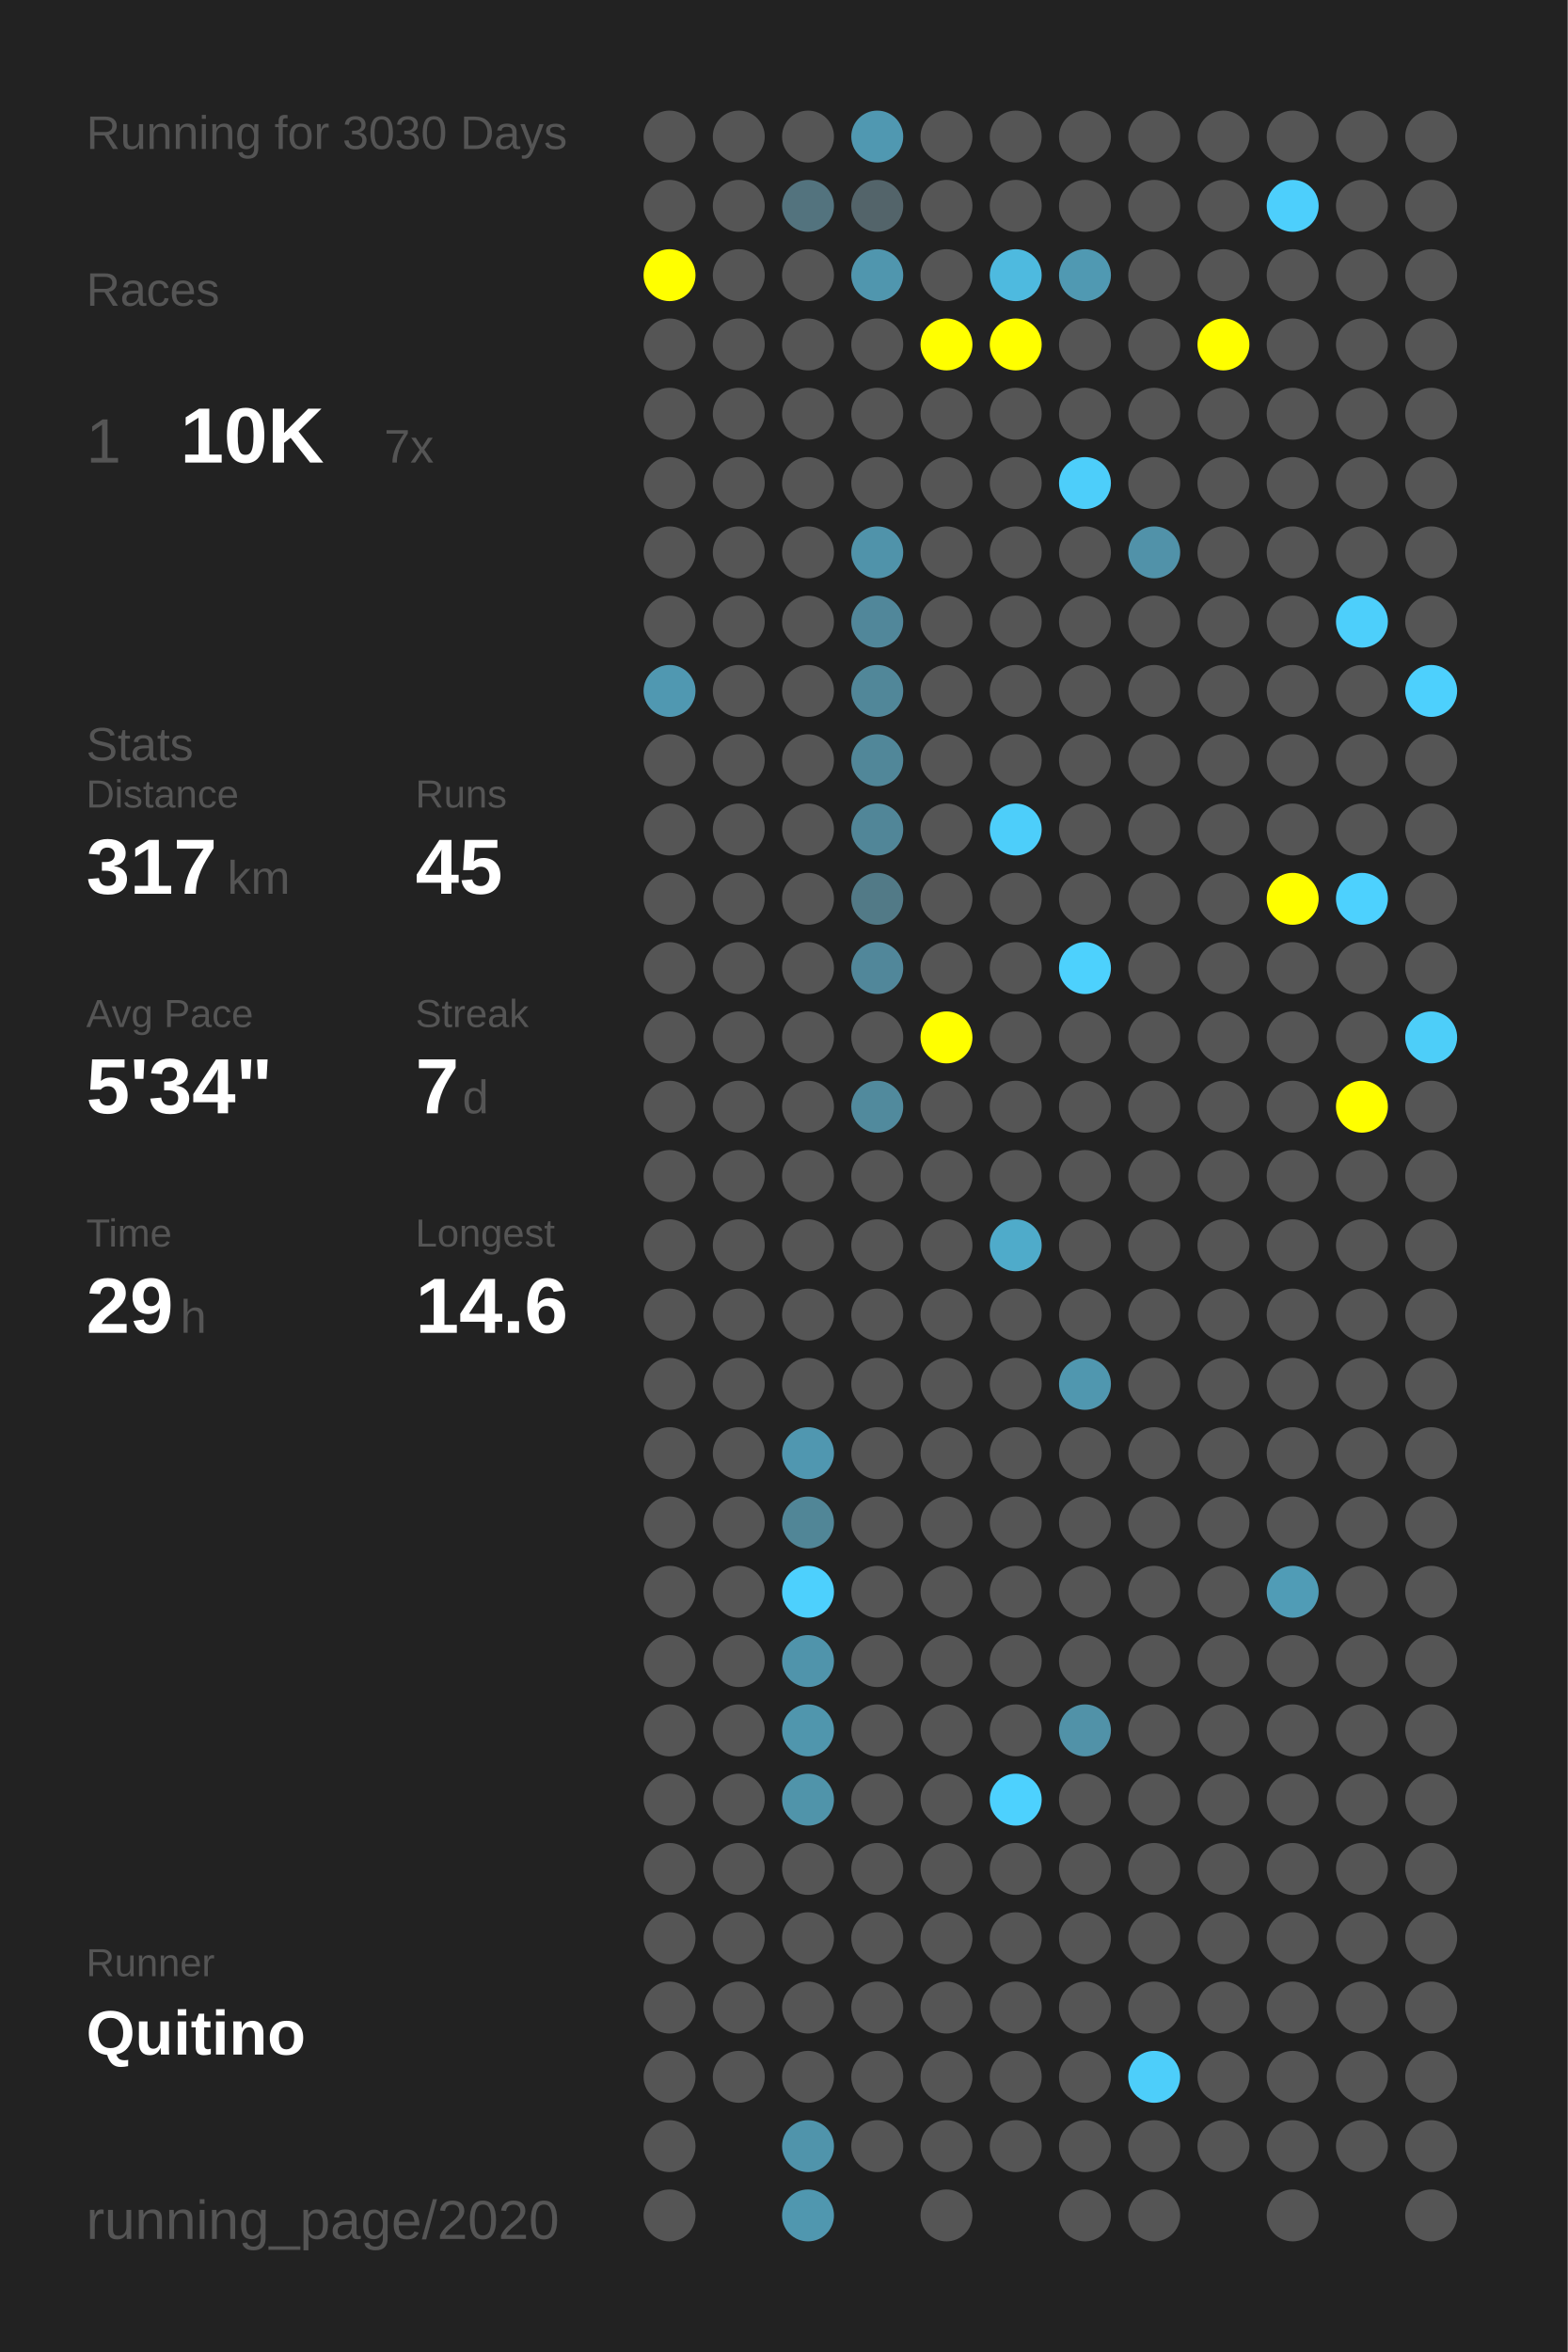
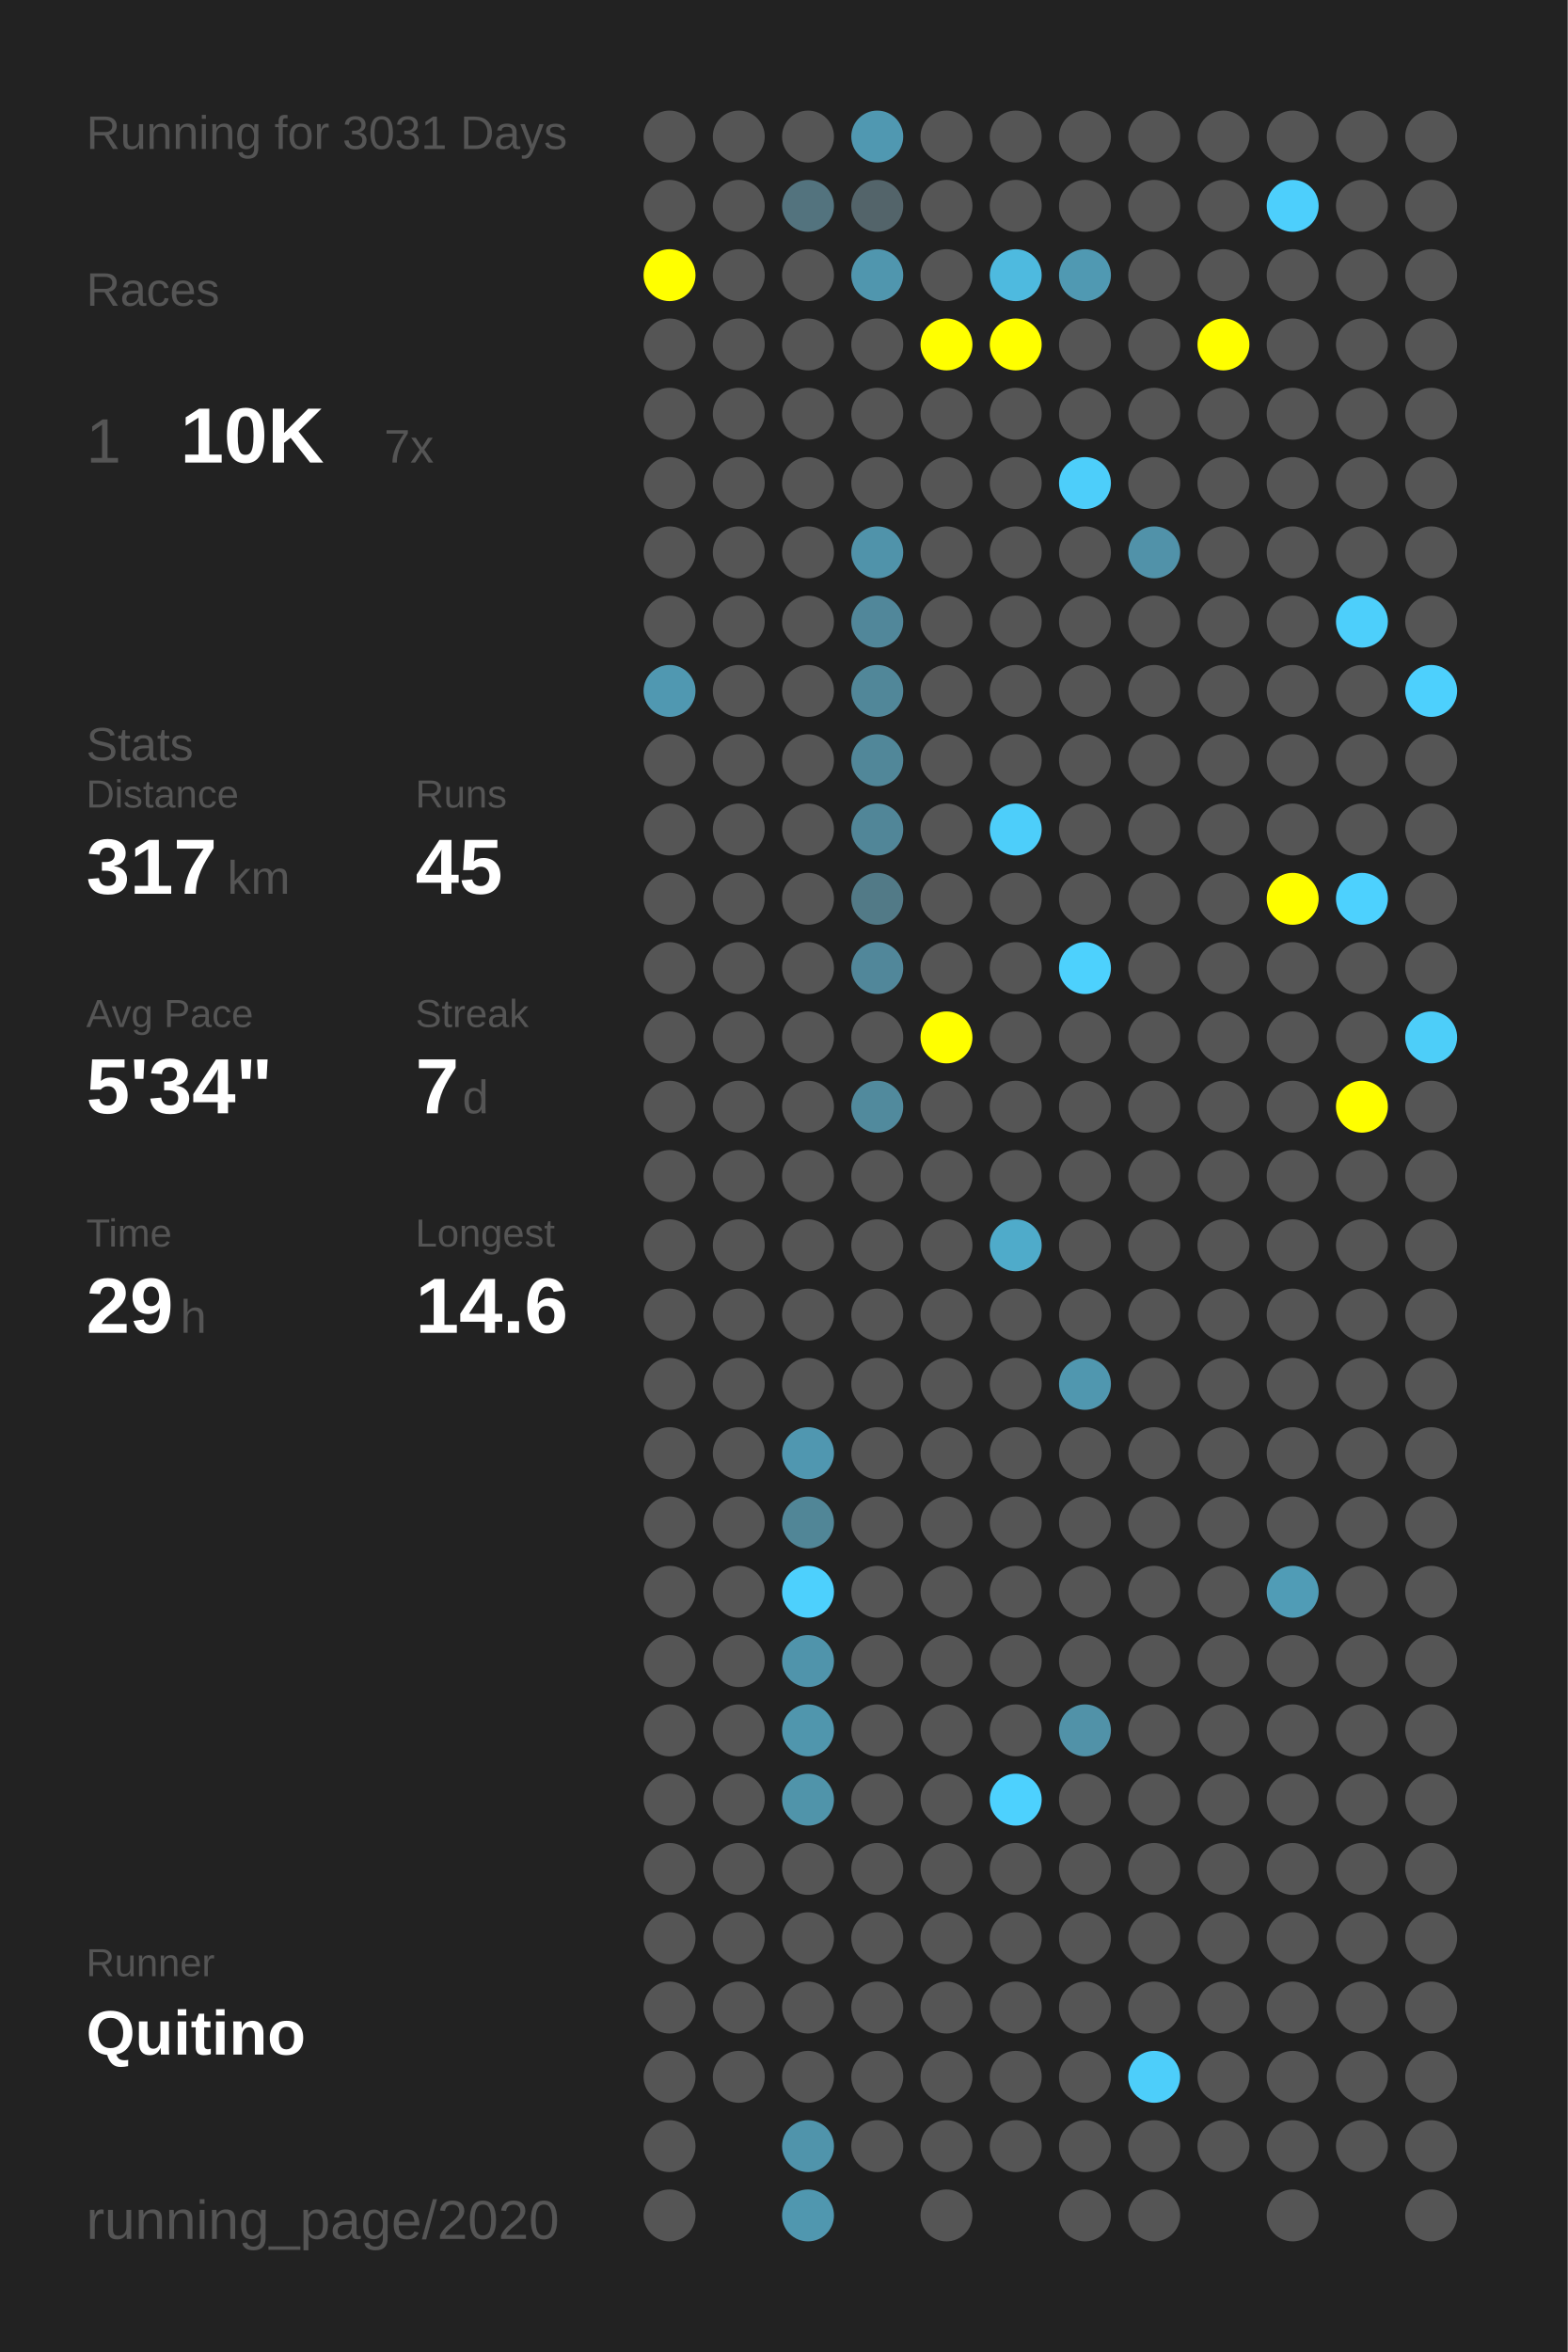
<svg xmlns="http://www.w3.org/2000/svg" baseProfile="full" height="300mm" version="1.1" viewBox="0,0,200,300" width="200mm">
  <defs />
  <rect fill="#222222" height="300" width="200" x="0" y="0" />
-   <text fill="#555555" style="font-size:6px; font-family:Arial;" x="11" y="19">Running for 3030 Days</text>
+   <text fill="#555555" style="font-size:6px; font-family:Arial;" x="11" y="19">Running for 3031 Days</text>
  <text fill="#555555" style="font-size:6px; font-family:Arial;" x="11" y="39">Races</text>
  <text fill="#555555" style="font-size:8px; font-family:Arial;" x="11" y="59">1</text>
  <text fill="#FFFFFF" style="font-size:10px; font-family:Arial; font-weight:bold;" x="23" y="59">10K</text>
  <text fill="#555555" style="font-size:6px; font-family:Arial;" x="49" y="59">7x</text>
  <text fill="#555555" style="font-size:6px; font-family:Arial;" x="11" y="97">Stats</text>
  <text fill="#555555" style="font-size:5px; font-family:Arial;" x="11" y="103">Distance</text>
  <text fill="#FFFFFF" style="font-size:10px; font-family:Arial; font-weight:bold;" x="11" y="114">317</text>
  <text fill="#555555" style="font-size:6px; font-family:Arial;" x="29" y="114">km</text>
  <text fill="#555555" style="font-size:5px; font-family:Arial;" x="53" y="103">Runs</text>
  <text fill="#FFFFFF" style="font-size:10px; font-family:Arial; font-weight:bold;" x="53" y="114">45</text>
  <text fill="#555555" style="font-size:5px; font-family:Arial;" x="11" y="131">Avg Pace</text>
  <text fill="#FFFFFF" style="font-size:10px; font-family:Arial; font-weight:bold;" x="11" y="142">5'34"</text>
  <text fill="#555555" style="font-size:5px; font-family:Arial;" x="53" y="131">Streak</text>
  <text fill="#FFFFFF" style="font-size:10px; font-family:Arial; font-weight:bold;" x="53" y="142">7</text>
  <text fill="#555555" style="font-size:6px; font-family:Arial;" x="59" y="142">d</text>
  <text fill="#555555" style="font-size:5px; font-family:Arial;" x="11" y="159">Time</text>
  <text fill="#FFFFFF" style="font-size:10px; font-family:Arial; font-weight:bold;" x="11" y="170">29</text>
  <text fill="#555555" style="font-size:6px; font-family:Arial;" x="23" y="170">h</text>
  <text fill="#555555" style="font-size:5px; font-family:Arial;" x="53" y="159">Longest</text>
  <text fill="#FFFFFF" style="font-size:10px; font-family:Arial; font-weight:bold;" x="53" y="170">14.6</text>
  <text fill="#555555" style="font-size:5px; font-family:Arial;" x="11" y="252.065">Runner</text>
  <text fill="#FFFFFF" style="font-size:8px; font-family:Arial; font-weight:bold;" x="11" y="262.065">Quitino</text>
  <text fill="#555555" style="font-size:7px; font-family:Arial;" x="11" y="285.581">running_page/2020</text>
  <circle cx="85.417" cy="17.419" fill="#555555" r="3.312" />
  <circle cx="85.417" cy="26.258" fill="#555555" r="3.312" />
  <circle cx="85.417" cy="35.097" fill="#FFFF00" r="3.312" />
  <circle cx="85.417" cy="43.935" fill="#555555" r="3.312" />
  <circle cx="85.417" cy="52.774" fill="#555555" r="3.312" />
  <circle cx="85.417" cy="61.613" fill="#555555" r="3.312" />
  <circle cx="85.417" cy="70.452" fill="#555555" r="3.312" />
  <circle cx="85.417" cy="79.29" fill="#555555" r="3.312" />
  <circle cx="85.417" cy="88.129" fill="#5098b1" r="3.312" />
  <circle cx="85.417" cy="96.968" fill="#555555" r="3.312" />
  <circle cx="85.417" cy="105.806" fill="#555555" r="3.312" />
  <circle cx="85.417" cy="114.645" fill="#555555" r="3.312" />
  <circle cx="85.417" cy="123.484" fill="#555555" r="3.312" />
  <circle cx="85.417" cy="132.323" fill="#555555" r="3.312" />
  <circle cx="85.417" cy="141.161" fill="#555555" r="3.312" />
  <circle cx="85.417" cy="150" fill="#555555" r="3.312" />
  <circle cx="85.417" cy="158.839" fill="#555555" r="3.312" />
  <circle cx="85.417" cy="167.677" fill="#555555" r="3.312" />
  <circle cx="85.417" cy="176.516" fill="#555555" r="3.312" />
  <circle cx="85.417" cy="185.355" fill="#555555" r="3.312" />
  <circle cx="85.417" cy="194.194" fill="#555555" r="3.312" />
  <circle cx="85.417" cy="203.032" fill="#555555" r="3.312" />
  <circle cx="85.417" cy="211.871" fill="#555555" r="3.312" />
  <circle cx="85.417" cy="220.71" fill="#555555" r="3.312" />
  <circle cx="85.417" cy="229.548" fill="#555555" r="3.312" />
  <circle cx="85.417" cy="238.387" fill="#555555" r="3.312" />
  <circle cx="85.417" cy="247.226" fill="#555555" r="3.312" />
  <circle cx="85.417" cy="256.065" fill="#555555" r="3.312" />
  <circle cx="85.417" cy="264.903" fill="#555555" r="3.312" />
  <circle cx="85.417" cy="273.742" fill="#555555" r="3.312" />
  <circle cx="85.417" cy="282.581" fill="#555555" r="3.312" />
  <circle cx="94.25" cy="17.419" fill="#555555" r="3.312" />
  <circle cx="94.25" cy="26.258" fill="#555555" r="3.312" />
  <circle cx="94.25" cy="35.097" fill="#555555" r="3.312" />
  <circle cx="94.25" cy="43.935" fill="#555555" r="3.312" />
  <circle cx="94.25" cy="52.774" fill="#555555" r="3.312" />
  <circle cx="94.25" cy="61.613" fill="#555555" r="3.312" />
  <circle cx="94.25" cy="70.452" fill="#555555" r="3.312" />
  <circle cx="94.25" cy="79.29" fill="#555555" r="3.312" />
  <circle cx="94.25" cy="88.129" fill="#555555" r="3.312" />
  <circle cx="94.25" cy="96.968" fill="#555555" r="3.312" />
  <circle cx="94.25" cy="105.806" fill="#555555" r="3.312" />
  <circle cx="94.25" cy="114.645" fill="#555555" r="3.312" />
  <circle cx="94.25" cy="123.484" fill="#555555" r="3.312" />
  <circle cx="94.25" cy="132.323" fill="#555555" r="3.312" />
  <circle cx="94.25" cy="141.161" fill="#555555" r="3.312" />
  <circle cx="94.25" cy="150" fill="#555555" r="3.312" />
  <circle cx="94.25" cy="158.839" fill="#555555" r="3.312" />
  <circle cx="94.25" cy="167.677" fill="#555555" r="3.312" />
  <circle cx="94.25" cy="176.516" fill="#555555" r="3.312" />
  <circle cx="94.25" cy="185.355" fill="#555555" r="3.312" />
  <circle cx="94.25" cy="194.194" fill="#555555" r="3.312" />
  <circle cx="94.25" cy="203.032" fill="#555555" r="3.312" />
  <circle cx="94.25" cy="211.871" fill="#555555" r="3.312" />
  <circle cx="94.25" cy="220.71" fill="#555555" r="3.312" />
  <circle cx="94.25" cy="229.548" fill="#555555" r="3.312" />
  <circle cx="94.25" cy="238.387" fill="#555555" r="3.312" />
  <circle cx="94.25" cy="247.226" fill="#555555" r="3.312" />
  <circle cx="94.25" cy="256.065" fill="#555555" r="3.312" />
  <circle cx="94.25" cy="264.903" fill="#555555" r="3.312" />
  <circle cx="103.083" cy="17.419" fill="#555555" r="3.312" />
  <circle cx="103.083" cy="26.258" fill="#53737e" r="3.312" />
  <circle cx="103.083" cy="35.097" fill="#555555" r="3.312" />
  <circle cx="103.083" cy="43.935" fill="#555555" r="3.312" />
  <circle cx="103.083" cy="52.774" fill="#555555" r="3.312" />
  <circle cx="103.083" cy="61.613" fill="#555555" r="3.312" />
  <circle cx="103.083" cy="70.452" fill="#555555" r="3.312" />
  <circle cx="103.083" cy="79.29" fill="#555555" r="3.312" />
  <circle cx="103.083" cy="88.129" fill="#555555" r="3.312" />
  <circle cx="103.083" cy="96.968" fill="#555555" r="3.312" />
  <circle cx="103.083" cy="105.806" fill="#555555" r="3.312" />
  <circle cx="103.083" cy="114.645" fill="#555555" r="3.312" />
  <circle cx="103.083" cy="123.484" fill="#555555" r="3.312" />
  <circle cx="103.083" cy="132.323" fill="#555555" r="3.312" />
  <circle cx="103.083" cy="141.161" fill="#555555" r="3.312" />
  <circle cx="103.083" cy="150" fill="#555555" r="3.312" />
  <circle cx="103.083" cy="158.839" fill="#555555" r="3.312" />
  <circle cx="103.083" cy="167.677" fill="#555555" r="3.312" />
  <circle cx="103.083" cy="176.516" fill="#555555" r="3.312" />
  <circle cx="103.083" cy="185.355" fill="#5097b0" r="3.312" />
  <circle cx="103.083" cy="194.194" fill="#518697" r="3.312" />
  <circle cx="103.083" cy="203.032" fill="#4dd0fd" r="3.312" />
  <circle cx="103.083" cy="211.871" fill="#5094ab" r="3.312" />
  <circle cx="103.083" cy="220.71" fill="#5096ad" r="3.312" />
  <circle cx="103.083" cy="229.548" fill="#5094aa" r="3.312" />
  <circle cx="103.083" cy="238.387" fill="#555555" r="3.312" />
  <circle cx="103.083" cy="247.226" fill="#555555" r="3.312" />
  <circle cx="103.083" cy="256.065" fill="#555555" r="3.312" />
  <circle cx="103.083" cy="264.903" fill="#555555" r="3.312" />
  <circle cx="103.083" cy="273.742" fill="#5094ab" r="3.312" />
  <circle cx="103.083" cy="282.581" fill="#5097af" r="3.312" />
  <circle cx="111.917" cy="17.419" fill="#5098b1" r="3.312" />
  <circle cx="111.917" cy="26.258" fill="#53646a" r="3.312" />
  <circle cx="111.917" cy="35.097" fill="#5096ae" r="3.312" />
  <circle cx="111.917" cy="43.935" fill="#555555" r="3.312" />
  <circle cx="111.917" cy="52.774" fill="#555555" r="3.312" />
  <circle cx="111.917" cy="61.613" fill="#555555" r="3.312" />
  <circle cx="111.917" cy="70.452" fill="#5093aa" r="3.312" />
  <circle cx="111.917" cy="79.29" fill="#51879a" r="3.312" />
  <circle cx="111.917" cy="88.129" fill="#518799" r="3.312" />
  <circle cx="111.917" cy="96.968" fill="#518799" r="3.312" />
  <circle cx="111.917" cy="105.806" fill="#518698" r="3.312" />
  <circle cx="111.917" cy="114.645" fill="#527a87" r="3.312" />
  <circle cx="111.917" cy="123.484" fill="#51879a" r="3.312" />
  <circle cx="111.917" cy="132.323" fill="#555555" r="3.312" />
  <circle cx="111.917" cy="141.161" fill="#518a9d" r="3.312" />
  <circle cx="111.917" cy="150" fill="#555555" r="3.312" />
  <circle cx="111.917" cy="158.839" fill="#555555" r="3.312" />
  <circle cx="111.917" cy="167.677" fill="#555555" r="3.312" />
  <circle cx="111.917" cy="176.516" fill="#555555" r="3.312" />
  <circle cx="111.917" cy="185.355" fill="#555555" r="3.312" />
  <circle cx="111.917" cy="194.194" fill="#555555" r="3.312" />
  <circle cx="111.917" cy="203.032" fill="#555555" r="3.312" />
  <circle cx="111.917" cy="211.871" fill="#555555" r="3.312" />
  <circle cx="111.917" cy="220.71" fill="#555555" r="3.312" />
  <circle cx="111.917" cy="229.548" fill="#555555" r="3.312" />
  <circle cx="111.917" cy="238.387" fill="#555555" r="3.312" />
  <circle cx="111.917" cy="247.226" fill="#555555" r="3.312" />
  <circle cx="111.917" cy="256.065" fill="#555555" r="3.312" />
  <circle cx="111.917" cy="264.903" fill="#555555" r="3.312" />
  <circle cx="111.917" cy="273.742" fill="#555555" r="3.312" />
  <circle cx="120.75" cy="17.419" fill="#555555" r="3.312" />
  <circle cx="120.75" cy="26.258" fill="#555555" r="3.312" />
  <circle cx="120.75" cy="35.097" fill="#555555" r="3.312" />
  <circle cx="120.75" cy="43.935" fill="#FFFF00" r="3.312" />
  <circle cx="120.75" cy="52.774" fill="#555555" r="3.312" />
  <circle cx="120.75" cy="61.613" fill="#555555" r="3.312" />
  <circle cx="120.75" cy="70.452" fill="#555555" r="3.312" />
  <circle cx="120.75" cy="79.29" fill="#555555" r="3.312" />
  <circle cx="120.75" cy="88.129" fill="#555555" r="3.312" />
  <circle cx="120.75" cy="96.968" fill="#555555" r="3.312" />
  <circle cx="120.75" cy="105.806" fill="#555555" r="3.312" />
  <circle cx="120.75" cy="114.645" fill="#555555" r="3.312" />
  <circle cx="120.75" cy="123.484" fill="#555555" r="3.312" />
  <circle cx="120.75" cy="132.323" fill="#FFFF00" r="3.312" />
  <circle cx="120.75" cy="141.161" fill="#555555" r="3.312" />
  <circle cx="120.75" cy="150" fill="#555555" r="3.312" />
  <circle cx="120.75" cy="158.839" fill="#555555" r="3.312" />
  <circle cx="120.75" cy="167.677" fill="#555555" r="3.312" />
  <circle cx="120.75" cy="176.516" fill="#555555" r="3.312" />
  <circle cx="120.75" cy="185.355" fill="#555555" r="3.312" />
  <circle cx="120.75" cy="194.194" fill="#555555" r="3.312" />
  <circle cx="120.75" cy="203.032" fill="#555555" r="3.312" />
  <circle cx="120.75" cy="211.871" fill="#555555" r="3.312" />
  <circle cx="120.75" cy="220.71" fill="#555555" r="3.312" />
  <circle cx="120.75" cy="229.548" fill="#555555" r="3.312" />
  <circle cx="120.75" cy="238.387" fill="#555555" r="3.312" />
  <circle cx="120.75" cy="247.226" fill="#555555" r="3.312" />
  <circle cx="120.75" cy="256.065" fill="#555555" r="3.312" />
  <circle cx="120.75" cy="264.903" fill="#555555" r="3.312" />
  <circle cx="120.75" cy="273.742" fill="#555555" r="3.312" />
  <circle cx="120.75" cy="282.581" fill="#555555" r="3.312" />
  <circle cx="129.583" cy="17.419" fill="#555555" r="3.312" />
  <circle cx="129.583" cy="26.258" fill="#555555" r="3.312" />
  <circle cx="129.583" cy="35.097" fill="#4ebadf" r="3.312" />
  <circle cx="129.583" cy="43.935" fill="#FFFF00" r="3.312" />
  <circle cx="129.583" cy="52.774" fill="#555555" r="3.312" />
  <circle cx="129.583" cy="61.613" fill="#555555" r="3.312" />
  <circle cx="129.583" cy="70.452" fill="#555555" r="3.312" />
  <circle cx="129.583" cy="79.29" fill="#555555" r="3.312" />
  <circle cx="129.583" cy="88.129" fill="#555555" r="3.312" />
  <circle cx="129.583" cy="96.968" fill="#555555" r="3.312" />
  <circle cx="129.583" cy="105.806" fill="#4dcefa" r="3.312" />
  <circle cx="129.583" cy="114.645" fill="#555555" r="3.312" />
  <circle cx="129.583" cy="123.484" fill="#555555" r="3.312" />
  <circle cx="129.583" cy="132.323" fill="#555555" r="3.312" />
  <circle cx="129.583" cy="141.161" fill="#555555" r="3.312" />
  <circle cx="129.583" cy="150" fill="#555555" r="3.312" />
  <circle cx="129.583" cy="158.839" fill="#4fabca" r="3.312" />
  <circle cx="129.583" cy="167.677" fill="#555555" r="3.312" />
  <circle cx="129.583" cy="176.516" fill="#555555" r="3.312" />
  <circle cx="129.583" cy="185.355" fill="#555555" r="3.312" />
  <circle cx="129.583" cy="194.194" fill="#555555" r="3.312" />
  <circle cx="129.583" cy="203.032" fill="#555555" r="3.312" />
  <circle cx="129.583" cy="211.871" fill="#555555" r="3.312" />
  <circle cx="129.583" cy="220.71" fill="#555555" r="3.312" />
  <circle cx="129.583" cy="229.548" fill="#4dd1fe" r="3.312" />
  <circle cx="129.583" cy="238.387" fill="#555555" r="3.312" />
  <circle cx="129.583" cy="247.226" fill="#555555" r="3.312" />
  <circle cx="129.583" cy="256.065" fill="#555555" r="3.312" />
  <circle cx="129.583" cy="264.903" fill="#555555" r="3.312" />
  <circle cx="129.583" cy="273.742" fill="#555555" r="3.312" />
  <circle cx="138.417" cy="17.419" fill="#555555" r="3.312" />
  <circle cx="138.417" cy="26.258" fill="#555555" r="3.312" />
  <circle cx="138.417" cy="35.097" fill="#5099b2" r="3.312" />
  <circle cx="138.417" cy="43.935" fill="#555555" r="3.312" />
  <circle cx="138.417" cy="52.774" fill="#555555" r="3.312" />
  <circle cx="138.417" cy="61.613" fill="#4dcefa" r="3.312" />
  <circle cx="138.417" cy="70.452" fill="#555555" r="3.312" />
  <circle cx="138.417" cy="79.29" fill="#555555" r="3.312" />
  <circle cx="138.417" cy="88.129" fill="#555555" r="3.312" />
  <circle cx="138.417" cy="96.968" fill="#555555" r="3.312" />
  <circle cx="138.417" cy="105.806" fill="#555555" r="3.312" />
  <circle cx="138.417" cy="114.645" fill="#555555" r="3.312" />
  <circle cx="138.417" cy="123.484" fill="#4dd1fd" r="3.312" />
  <circle cx="138.417" cy="132.323" fill="#555555" r="3.312" />
  <circle cx="138.417" cy="141.161" fill="#555555" r="3.312" />
  <circle cx="138.417" cy="150" fill="#555555" r="3.312" />
  <circle cx="138.417" cy="158.839" fill="#555555" r="3.312" />
  <circle cx="138.417" cy="167.677" fill="#555555" r="3.312" />
  <circle cx="138.417" cy="176.516" fill="#5097af" r="3.312" />
  <circle cx="138.417" cy="185.355" fill="#555555" r="3.312" />
  <circle cx="138.417" cy="194.194" fill="#555555" r="3.312" />
  <circle cx="138.417" cy="203.032" fill="#555555" r="3.312" />
  <circle cx="138.417" cy="211.871" fill="#555555" r="3.312" />
  <circle cx="138.417" cy="220.71" fill="#5192a8" r="3.312" />
  <circle cx="138.417" cy="229.548" fill="#555555" r="3.312" />
  <circle cx="138.417" cy="238.387" fill="#555555" r="3.312" />
  <circle cx="138.417" cy="247.226" fill="#555555" r="3.312" />
  <circle cx="138.417" cy="256.065" fill="#555555" r="3.312" />
  <circle cx="138.417" cy="264.903" fill="#555555" r="3.312" />
  <circle cx="138.417" cy="273.742" fill="#555555" r="3.312" />
  <circle cx="138.417" cy="282.581" fill="#555555" r="3.312" />
  <circle cx="147.25" cy="17.419" fill="#555555" r="3.312" />
  <circle cx="147.25" cy="26.258" fill="#555555" r="3.312" />
  <circle cx="147.25" cy="35.097" fill="#555555" r="3.312" />
  <circle cx="147.25" cy="43.935" fill="#555555" r="3.312" />
  <circle cx="147.25" cy="52.774" fill="#555555" r="3.312" />
  <circle cx="147.25" cy="61.613" fill="#555555" r="3.312" />
  <circle cx="147.25" cy="70.452" fill="#5192a9" r="3.312" />
  <circle cx="147.25" cy="79.29" fill="#555555" r="3.312" />
  <circle cx="147.25" cy="88.129" fill="#555555" r="3.312" />
  <circle cx="147.25" cy="96.968" fill="#555555" r="3.312" />
  <circle cx="147.25" cy="105.806" fill="#555555" r="3.312" />
  <circle cx="147.25" cy="114.645" fill="#555555" r="3.312" />
  <circle cx="147.25" cy="123.484" fill="#555555" r="3.312" />
  <circle cx="147.25" cy="132.323" fill="#555555" r="3.312" />
  <circle cx="147.25" cy="141.161" fill="#555555" r="3.312" />
  <circle cx="147.25" cy="150" fill="#555555" r="3.312" />
  <circle cx="147.25" cy="158.839" fill="#555555" r="3.312" />
  <circle cx="147.25" cy="167.677" fill="#555555" r="3.312" />
  <circle cx="147.25" cy="176.516" fill="#555555" r="3.312" />
  <circle cx="147.25" cy="185.355" fill="#555555" r="3.312" />
  <circle cx="147.25" cy="194.194" fill="#555555" r="3.312" />
  <circle cx="147.25" cy="203.032" fill="#555555" r="3.312" />
  <circle cx="147.25" cy="211.871" fill="#555555" r="3.312" />
  <circle cx="147.25" cy="220.71" fill="#555555" r="3.312" />
  <circle cx="147.25" cy="229.548" fill="#555555" r="3.312" />
  <circle cx="147.25" cy="238.387" fill="#555555" r="3.312" />
  <circle cx="147.25" cy="247.226" fill="#555555" r="3.312" />
  <circle cx="147.25" cy="256.065" fill="#555555" r="3.312" />
  <circle cx="147.25" cy="264.903" fill="#4dcefa" r="3.312" />
  <circle cx="147.25" cy="273.742" fill="#555555" r="3.312" />
  <circle cx="147.25" cy="282.581" fill="#555555" r="3.312" />
  <circle cx="156.083" cy="17.419" fill="#555555" r="3.312" />
  <circle cx="156.083" cy="26.258" fill="#555555" r="3.312" />
  <circle cx="156.083" cy="35.097" fill="#555555" r="3.312" />
  <circle cx="156.083" cy="43.935" fill="#FFFF00" r="3.312" />
  <circle cx="156.083" cy="52.774" fill="#555555" r="3.312" />
  <circle cx="156.083" cy="61.613" fill="#555555" r="3.312" />
  <circle cx="156.083" cy="70.452" fill="#555555" r="3.312" />
  <circle cx="156.083" cy="79.29" fill="#555555" r="3.312" />
  <circle cx="156.083" cy="88.129" fill="#555555" r="3.312" />
  <circle cx="156.083" cy="96.968" fill="#555555" r="3.312" />
  <circle cx="156.083" cy="105.806" fill="#555555" r="3.312" />
  <circle cx="156.083" cy="114.645" fill="#555555" r="3.312" />
  <circle cx="156.083" cy="123.484" fill="#555555" r="3.312" />
  <circle cx="156.083" cy="132.323" fill="#555555" r="3.312" />
  <circle cx="156.083" cy="141.161" fill="#555555" r="3.312" />
  <circle cx="156.083" cy="150" fill="#555555" r="3.312" />
  <circle cx="156.083" cy="158.839" fill="#555555" r="3.312" />
  <circle cx="156.083" cy="167.677" fill="#555555" r="3.312" />
  <circle cx="156.083" cy="176.516" fill="#555555" r="3.312" />
  <circle cx="156.083" cy="185.355" fill="#555555" r="3.312" />
  <circle cx="156.083" cy="194.194" fill="#555555" r="3.312" />
  <circle cx="156.083" cy="203.032" fill="#555555" r="3.312" />
  <circle cx="156.083" cy="211.871" fill="#555555" r="3.312" />
  <circle cx="156.083" cy="220.71" fill="#555555" r="3.312" />
  <circle cx="156.083" cy="229.548" fill="#555555" r="3.312" />
  <circle cx="156.083" cy="238.387" fill="#555555" r="3.312" />
  <circle cx="156.083" cy="247.226" fill="#555555" r="3.312" />
  <circle cx="156.083" cy="256.065" fill="#555555" r="3.312" />
  <circle cx="156.083" cy="264.903" fill="#555555" r="3.312" />
  <circle cx="156.083" cy="273.742" fill="#555555" r="3.312" />
  <circle cx="164.917" cy="17.419" fill="#555555" r="3.312" />
  <circle cx="164.917" cy="26.258" fill="#4dcffc" r="3.312" />
  <circle cx="164.917" cy="35.097" fill="#555555" r="3.312" />
  <circle cx="164.917" cy="43.935" fill="#555555" r="3.312" />
  <circle cx="164.917" cy="52.774" fill="#555555" r="3.312" />
  <circle cx="164.917" cy="61.613" fill="#555555" r="3.312" />
  <circle cx="164.917" cy="70.452" fill="#555555" r="3.312" />
  <circle cx="164.917" cy="79.29" fill="#555555" r="3.312" />
  <circle cx="164.917" cy="88.129" fill="#555555" r="3.312" />
  <circle cx="164.917" cy="96.968" fill="#555555" r="3.312" />
  <circle cx="164.917" cy="105.806" fill="#555555" r="3.312" />
  <circle cx="164.917" cy="114.645" fill="#FFFF00" r="3.312" />
  <circle cx="164.917" cy="123.484" fill="#555555" r="3.312" />
  <circle cx="164.917" cy="132.323" fill="#555555" r="3.312" />
  <circle cx="164.917" cy="141.161" fill="#555555" r="3.312" />
  <circle cx="164.917" cy="150" fill="#555555" r="3.312" />
  <circle cx="164.917" cy="158.839" fill="#555555" r="3.312" />
  <circle cx="164.917" cy="167.677" fill="#555555" r="3.312" />
  <circle cx="164.917" cy="176.516" fill="#555555" r="3.312" />
  <circle cx="164.917" cy="185.355" fill="#555555" r="3.312" />
  <circle cx="164.917" cy="194.194" fill="#555555" r="3.312" />
  <circle cx="164.917" cy="203.032" fill="#509cb6" r="3.312" />
  <circle cx="164.917" cy="211.871" fill="#555555" r="3.312" />
  <circle cx="164.917" cy="220.71" fill="#555555" r="3.312" />
  <circle cx="164.917" cy="229.548" fill="#555555" r="3.312" />
  <circle cx="164.917" cy="238.387" fill="#555555" r="3.312" />
  <circle cx="164.917" cy="247.226" fill="#555555" r="3.312" />
  <circle cx="164.917" cy="256.065" fill="#555555" r="3.312" />
  <circle cx="164.917" cy="264.903" fill="#555555" r="3.312" />
  <circle cx="164.917" cy="273.742" fill="#555555" r="3.312" />
  <circle cx="164.917" cy="282.581" fill="#555555" r="3.312" />
  <circle cx="173.75" cy="17.419" fill="#555555" r="3.312" />
  <circle cx="173.75" cy="26.258" fill="#555555" r="3.312" />
  <circle cx="173.75" cy="35.097" fill="#555555" r="3.312" />
  <circle cx="173.75" cy="43.935" fill="#555555" r="3.312" />
  <circle cx="173.75" cy="52.774" fill="#555555" r="3.312" />
  <circle cx="173.75" cy="61.613" fill="#555555" r="3.312" />
  <circle cx="173.75" cy="70.452" fill="#555555" r="3.312" />
  <circle cx="173.75" cy="79.29" fill="#4dcffb" r="3.312" />
  <circle cx="173.75" cy="88.129" fill="#555555" r="3.312" />
  <circle cx="173.75" cy="96.968" fill="#555555" r="3.312" />
  <circle cx="173.75" cy="105.806" fill="#555555" r="3.312" />
  <circle cx="173.75" cy="114.645" fill="#4dd1fe" r="3.312" />
  <circle cx="173.75" cy="123.484" fill="#555555" r="3.312" />
  <circle cx="173.75" cy="132.323" fill="#555555" r="3.312" />
  <circle cx="173.75" cy="141.161" fill="#FFFF00" r="3.312" />
  <circle cx="173.75" cy="150" fill="#555555" r="3.312" />
  <circle cx="173.75" cy="158.839" fill="#555555" r="3.312" />
  <circle cx="173.75" cy="167.677" fill="#555555" r="3.312" />
  <circle cx="173.75" cy="176.516" fill="#555555" r="3.312" />
  <circle cx="173.75" cy="185.355" fill="#555555" r="3.312" />
  <circle cx="173.75" cy="194.194" fill="#555555" r="3.312" />
  <circle cx="173.75" cy="203.032" fill="#555555" r="3.312" />
  <circle cx="173.75" cy="211.871" fill="#555555" r="3.312" />
  <circle cx="173.75" cy="220.71" fill="#555555" r="3.312" />
  <circle cx="173.75" cy="229.548" fill="#555555" r="3.312" />
  <circle cx="173.75" cy="238.387" fill="#555555" r="3.312" />
  <circle cx="173.75" cy="247.226" fill="#555555" r="3.312" />
  <circle cx="173.75" cy="256.065" fill="#555555" r="3.312" />
  <circle cx="173.75" cy="264.903" fill="#555555" r="3.312" />
  <circle cx="173.75" cy="273.742" fill="#555555" r="3.312" />
  <circle cx="182.583" cy="17.419" fill="#555555" r="3.312" />
  <circle cx="182.583" cy="26.258" fill="#555555" r="3.312" />
  <circle cx="182.583" cy="35.097" fill="#555555" r="3.312" />
  <circle cx="182.583" cy="43.935" fill="#555555" r="3.312" />
  <circle cx="182.583" cy="52.774" fill="#555555" r="3.312" />
  <circle cx="182.583" cy="61.613" fill="#555555" r="3.312" />
  <circle cx="182.583" cy="70.452" fill="#555555" r="3.312" />
  <circle cx="182.583" cy="79.29" fill="#555555" r="3.312" />
  <circle cx="182.583" cy="88.129" fill="#4dd0fd" r="3.312" />
  <circle cx="182.583" cy="96.968" fill="#555555" r="3.312" />
  <circle cx="182.583" cy="105.806" fill="#555555" r="3.312" />
  <circle cx="182.583" cy="114.645" fill="#555555" r="3.312" />
  <circle cx="182.583" cy="123.484" fill="#555555" r="3.312" />
  <circle cx="182.583" cy="132.323" fill="#4dcef9" r="3.312" />
  <circle cx="182.583" cy="141.161" fill="#555555" r="3.312" />
  <circle cx="182.583" cy="150" fill="#555555" r="3.312" />
  <circle cx="182.583" cy="158.839" fill="#555555" r="3.312" />
  <circle cx="182.583" cy="167.677" fill="#555555" r="3.312" />
  <circle cx="182.583" cy="176.516" fill="#555555" r="3.312" />
  <circle cx="182.583" cy="185.355" fill="#555555" r="3.312" />
  <circle cx="182.583" cy="194.194" fill="#555555" r="3.312" />
  <circle cx="182.583" cy="203.032" fill="#555555" r="3.312" />
  <circle cx="182.583" cy="211.871" fill="#555555" r="3.312" />
  <circle cx="182.583" cy="220.71" fill="#555555" r="3.312" />
  <circle cx="182.583" cy="229.548" fill="#555555" r="3.312" />
  <circle cx="182.583" cy="238.387" fill="#555555" r="3.312" />
  <circle cx="182.583" cy="247.226" fill="#555555" r="3.312" />
  <circle cx="182.583" cy="256.065" fill="#555555" r="3.312" />
  <circle cx="182.583" cy="264.903" fill="#555555" r="3.312" />
  <circle cx="182.583" cy="273.742" fill="#555555" r="3.312" />
  <circle cx="182.583" cy="282.581" fill="#555555" r="3.312" />
</svg>
